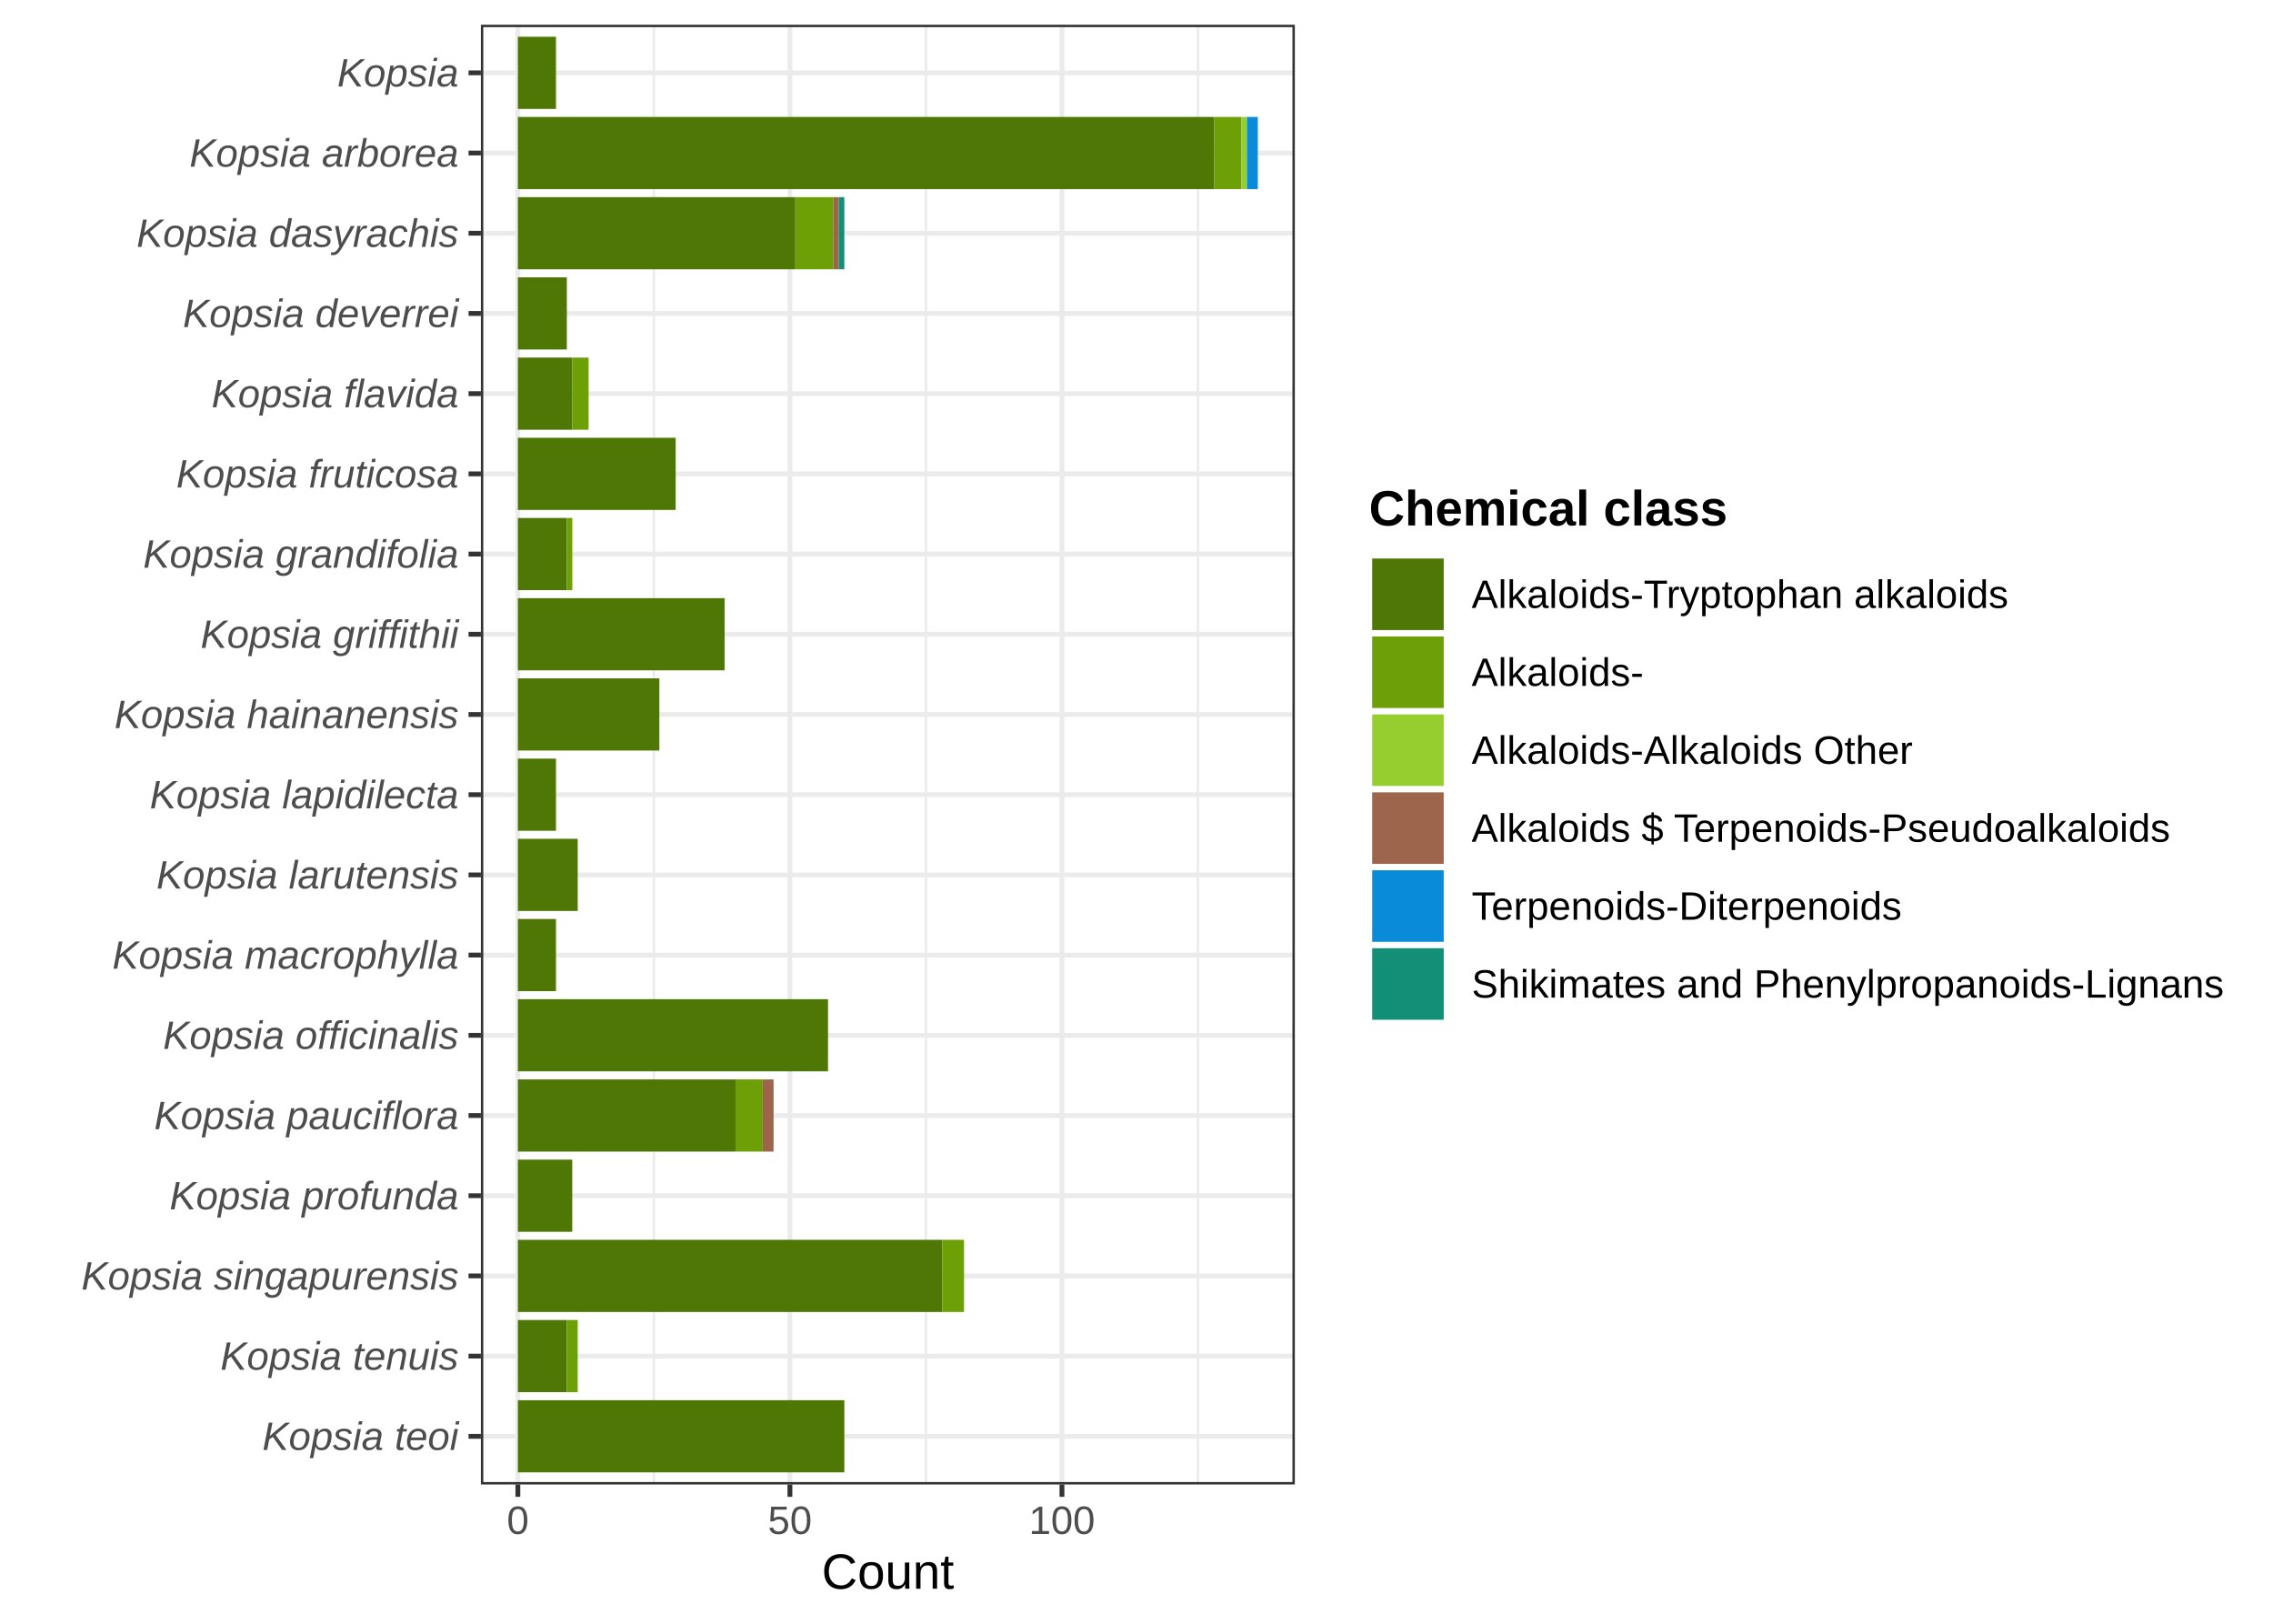
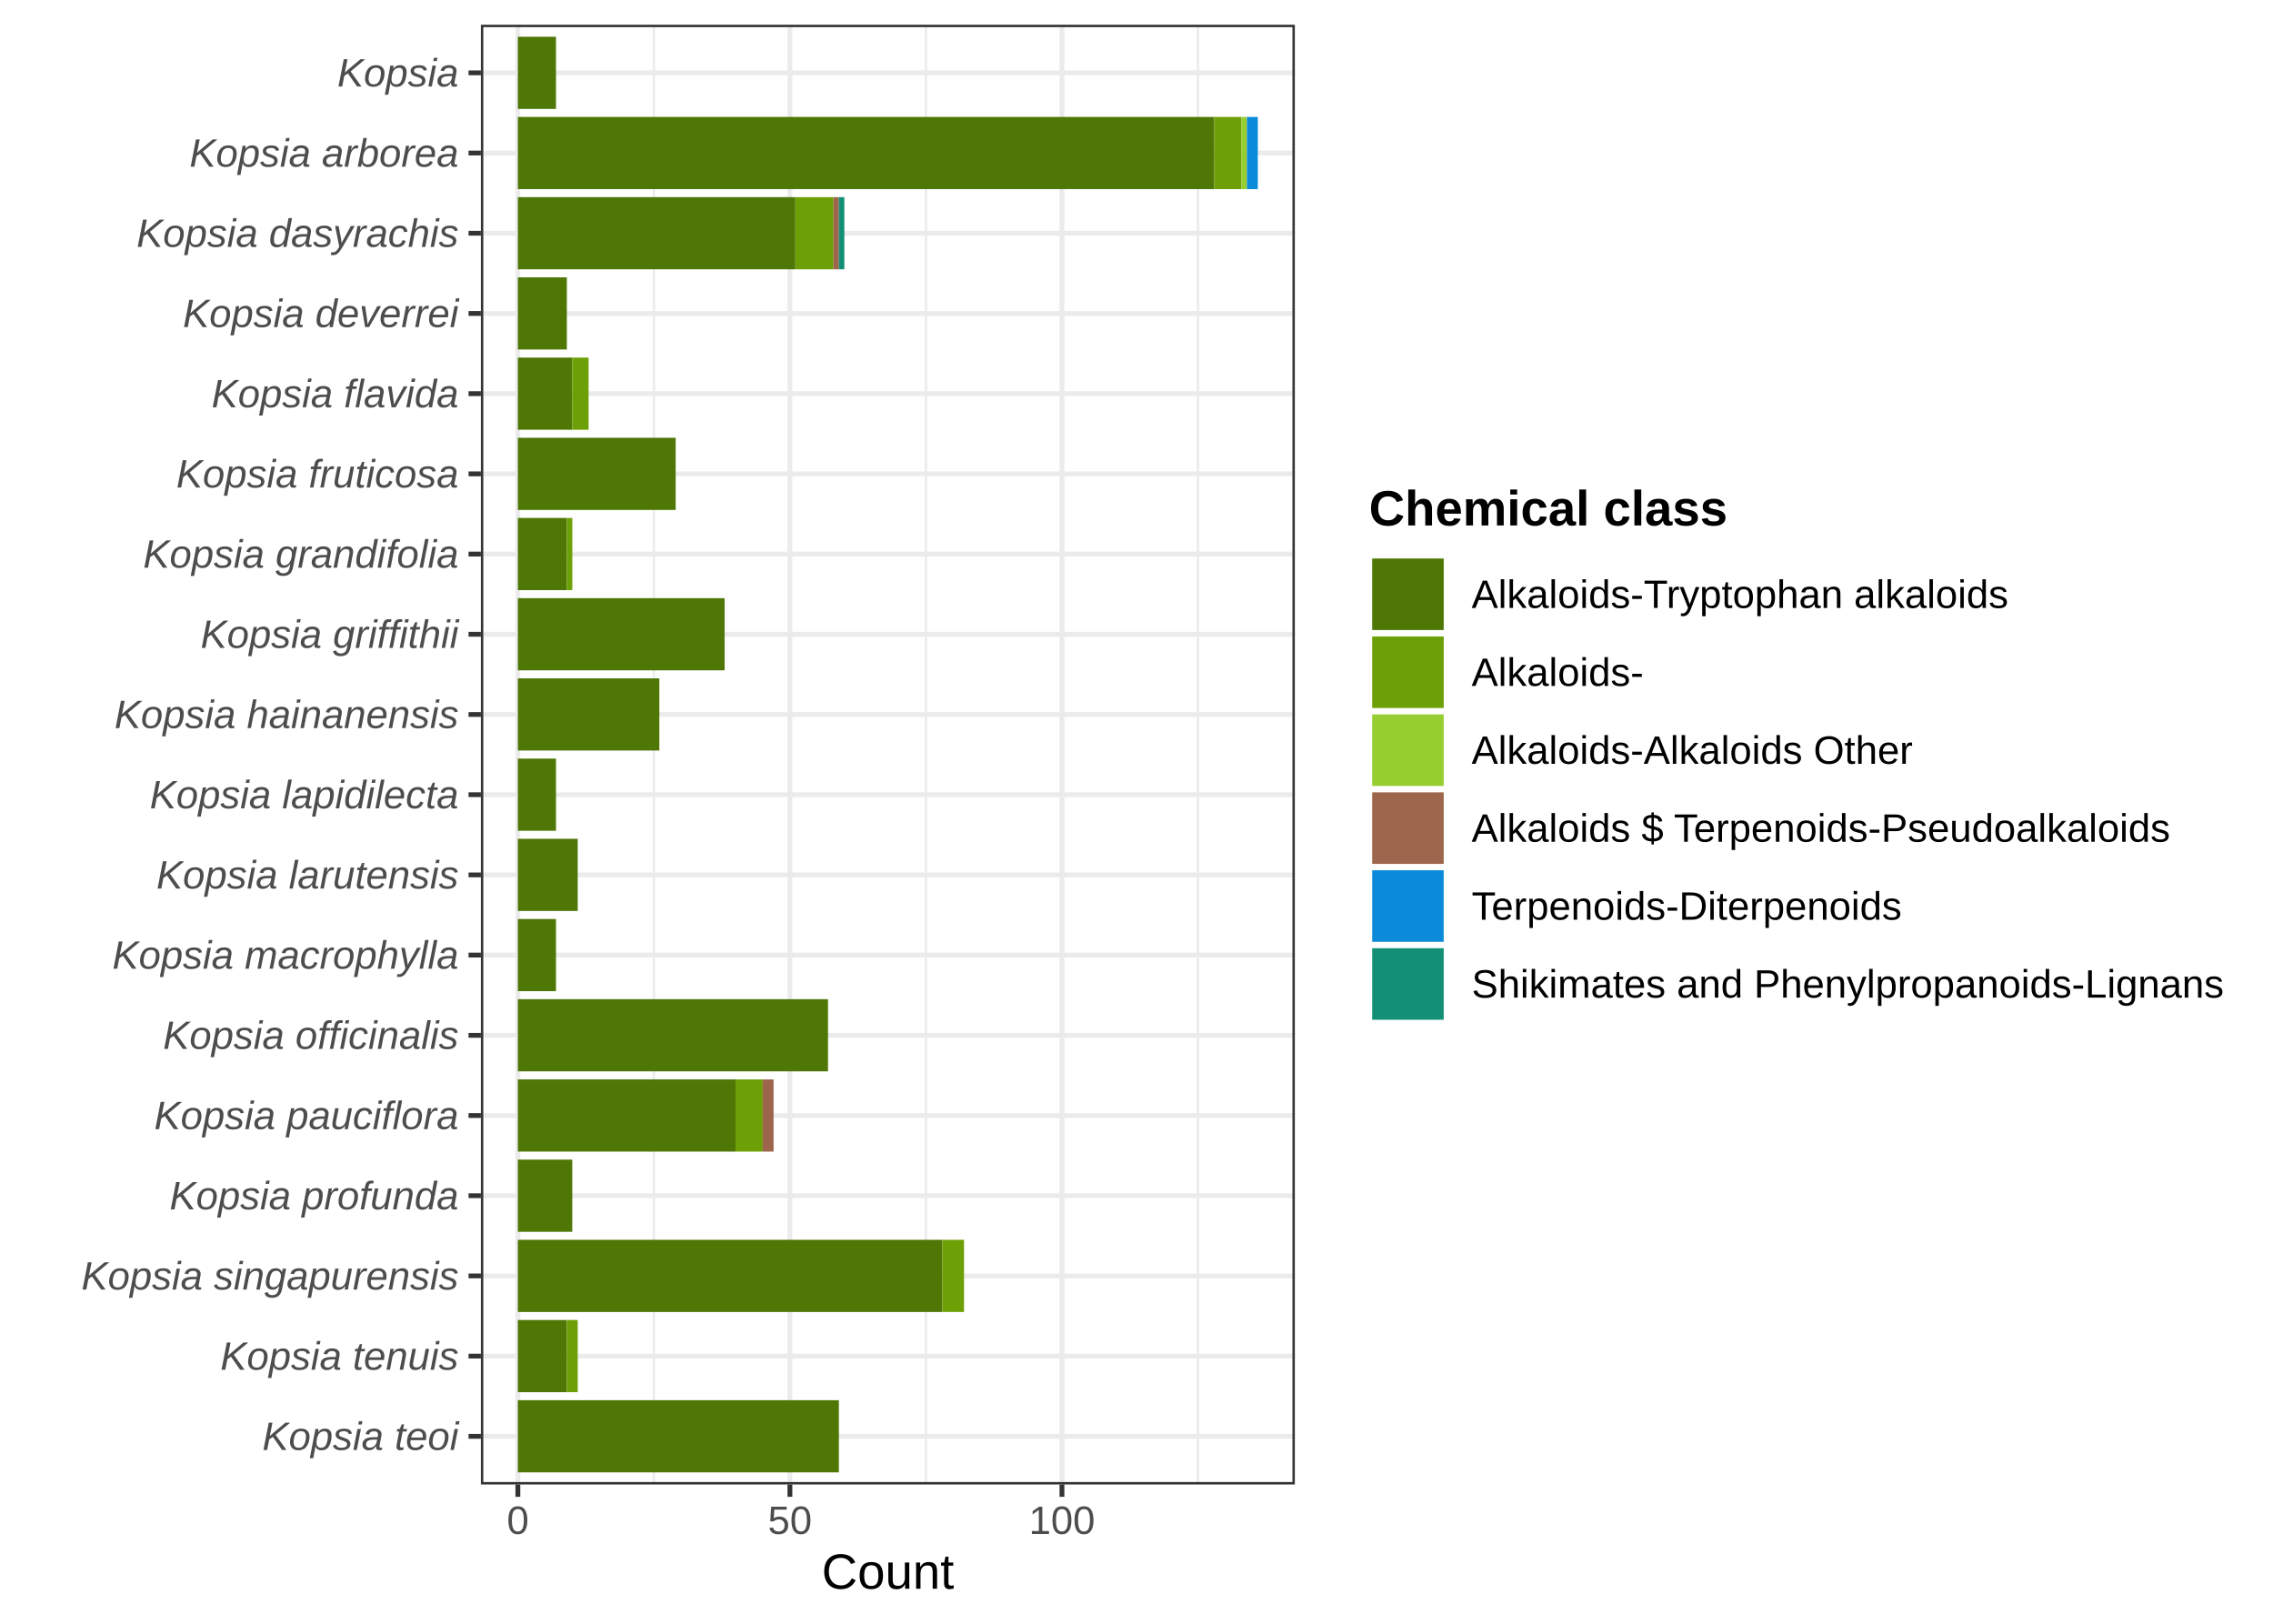
<svg xmlns="http://www.w3.org/2000/svg" width="504.00pt" height="360.00pt" viewBox="0 0 504.00 360.00">
  <g class="svglite">
    <defs>
      <style type="text/css">
    .svglite line, .svglite polyline, .svglite polygon, .svglite path, .svglite rect, .svglite circle {
      fill: none;
      stroke: #000000;
      stroke-linecap: round;
      stroke-linejoin: round;
      stroke-miterlimit: 10.00;
    }
    .svglite text {
      white-space: pre;
    }
    .svglite g.glyphgroup path {
      fill: inherit;
      stroke: none;
    }
  </style>
    </defs>
    <rect width="100%" height="100%" style="stroke: none; fill: #FFFFFF;" />
    <defs>
      <clipPath id="cpMC4wMHw1MDQuMDB8MC4wMHwzNjAuMDA=">
        <rect x="0.00" y="0.00" width="504.00" height="360.00" />
      </clipPath>
    </defs>
    <g clip-path="url(#cpMC4wMHw1MDQuMDB8MC4wMHwzNjAuMDA=)">
      <rect x="0.00" y="0.00" width="504.00" height="360.00" style="stroke-width: 1.07; stroke: #FFFFFF; fill: #FFFFFF;" />
    </g>
    <defs>
      <clipPath id="cpMTA2LjYzfDI4Ny4xMXw1LjQ4fDMyOS4xMg==">
        <rect x="106.63" y="5.48" width="180.48" height="323.64" />
      </clipPath>
    </defs>
    <g clip-path="url(#cpMTA2LjYzfDI4Ny4xMXw1LjQ4fDMyOS4xMg==)">
      <rect x="106.63" y="5.48" width="180.48" height="323.64" style="stroke-width: 1.07; stroke: none; fill: #FFFFFF;" />
      <polyline points="144.99,329.12 144.99,5.48 " style="stroke-width: 0.53; stroke: #EBEBEB; stroke-linecap: butt;" />
      <polyline points="205.31,329.12 205.31,5.48 " style="stroke-width: 0.53; stroke: #EBEBEB; stroke-linecap: butt;" />
      <polyline points="265.63,329.12 265.63,5.48 " style="stroke-width: 0.53; stroke: #EBEBEB; stroke-linecap: butt;" />
      <polyline points="106.63,318.45 287.11,318.45 " style="stroke-width: 1.07; stroke: #EBEBEB; stroke-linecap: butt;" />
      <polyline points="106.63,300.66 287.11,300.66 " style="stroke-width: 1.07; stroke: #EBEBEB; stroke-linecap: butt;" />
      <polyline points="106.63,282.88 287.11,282.88 " style="stroke-width: 1.07; stroke: #EBEBEB; stroke-linecap: butt;" />
      <polyline points="106.63,265.10 287.11,265.10 " style="stroke-width: 1.07; stroke: #EBEBEB; stroke-linecap: butt;" />
      <polyline points="106.63,247.32 287.11,247.32 " style="stroke-width: 1.07; stroke: #EBEBEB; stroke-linecap: butt;" />
      <polyline points="106.63,229.54 287.11,229.54 " style="stroke-width: 1.07; stroke: #EBEBEB; stroke-linecap: butt;" />
      <polyline points="106.63,211.75 287.11,211.75 " style="stroke-width: 1.07; stroke: #EBEBEB; stroke-linecap: butt;" />
      <polyline points="106.63,193.97 287.11,193.97 " style="stroke-width: 1.07; stroke: #EBEBEB; stroke-linecap: butt;" />
      <polyline points="106.63,176.19 287.11,176.19 " style="stroke-width: 1.07; stroke: #EBEBEB; stroke-linecap: butt;" />
      <polyline points="106.63,158.41 287.11,158.41 " style="stroke-width: 1.07; stroke: #EBEBEB; stroke-linecap: butt;" />
      <polyline points="106.63,140.62 287.11,140.62 " style="stroke-width: 1.07; stroke: #EBEBEB; stroke-linecap: butt;" />
      <polyline points="106.63,122.84 287.11,122.84 " style="stroke-width: 1.07; stroke: #EBEBEB; stroke-linecap: butt;" />
      <polyline points="106.63,105.06 287.11,105.06 " style="stroke-width: 1.07; stroke: #EBEBEB; stroke-linecap: butt;" />
      <polyline points="106.63,87.28 287.11,87.28 " style="stroke-width: 1.07; stroke: #EBEBEB; stroke-linecap: butt;" />
      <polyline points="106.63,69.50 287.11,69.50 " style="stroke-width: 1.07; stroke: #EBEBEB; stroke-linecap: butt;" />
      <polyline points="106.63,51.71 287.11,51.71 " style="stroke-width: 1.07; stroke: #EBEBEB; stroke-linecap: butt;" />
      <polyline points="106.63,33.93 287.11,33.93 " style="stroke-width: 1.07; stroke: #EBEBEB; stroke-linecap: butt;" />
      <polyline points="106.63,16.15 287.11,16.15 " style="stroke-width: 1.07; stroke: #EBEBEB; stroke-linecap: butt;" />
      <polyline points="114.83,329.12 114.83,5.48 " style="stroke-width: 1.07; stroke: #EBEBEB; stroke-linecap: butt;" />
      <polyline points="175.15,329.12 175.15,5.48 " style="stroke-width: 1.07; stroke: #EBEBEB; stroke-linecap: butt;" />
      <polyline points="235.47,329.12 235.47,5.48 " style="stroke-width: 1.07; stroke: #EBEBEB; stroke-linecap: butt;" />
      <rect x="114.83" y="25.93" width="154.42" height="16.00" style="stroke-width: 1.07; stroke: none; stroke-linecap: butt; stroke-linejoin: miter; fill: #4E7705;" />
      <rect x="114.83" y="274.88" width="94.10" height="16.00" style="stroke-width: 1.07; stroke: none; stroke-linecap: butt; stroke-linejoin: miter; fill: #4E7705;" />
-       <rect x="114.83" y="310.44" width="72.39" height="16.00" style="stroke-width: 1.07; stroke: none; stroke-linecap: butt; stroke-linejoin: miter; fill: #4E7705;" />
+       <rect x="114.83" y="310.44" width="71.18" height="16.00" style="stroke-width: 1.07; stroke: none; stroke-linecap: butt; stroke-linejoin: miter; fill: #4E7705;" />
      <rect x="114.83" y="221.53" width="68.77" height="16.00" style="stroke-width: 1.07; stroke: none; stroke-linecap: butt; stroke-linejoin: miter; fill: #4E7705;" />
      <rect x="114.83" y="43.71" width="61.53" height="16.00" style="stroke-width: 1.07; stroke: none; stroke-linecap: butt; stroke-linejoin: miter; fill: #4E7705;" />
      <rect x="114.83" y="239.32" width="48.26" height="16.00" style="stroke-width: 1.07; stroke: none; stroke-linecap: butt; stroke-linejoin: miter; fill: #4E7705;" />
      <rect x="114.83" y="132.62" width="45.84" height="16.00" style="stroke-width: 1.07; stroke: none; stroke-linecap: butt; stroke-linejoin: miter; fill: #4E7705;" />
      <rect x="114.83" y="97.06" width="34.99" height="16.00" style="stroke-width: 1.07; stroke: none; stroke-linecap: butt; stroke-linejoin: miter; fill: #4E7705;" />
      <rect x="114.83" y="150.40" width="31.37" height="16.00" style="stroke-width: 1.07; stroke: none; stroke-linecap: butt; stroke-linejoin: miter; fill: #4E7705;" />
      <rect x="114.83" y="185.97" width="13.27" height="16.00" style="stroke-width: 1.07; stroke: none; stroke-linecap: butt; stroke-linejoin: miter; fill: #4E7705;" />
      <rect x="114.83" y="79.28" width="12.06" height="16.00" style="stroke-width: 1.07; stroke: none; stroke-linecap: butt; stroke-linejoin: miter; fill: #4E7705;" />
      <rect x="114.83" y="257.10" width="12.06" height="16.00" style="stroke-width: 1.07; stroke: none; stroke-linecap: butt; stroke-linejoin: miter; fill: #4E7705;" />
      <rect x="114.83" y="61.49" width="10.86" height="16.00" style="stroke-width: 1.07; stroke: none; stroke-linecap: butt; stroke-linejoin: miter; fill: #4E7705;" />
      <rect x="114.83" y="114.84" width="10.86" height="16.00" style="stroke-width: 1.07; stroke: none; stroke-linecap: butt; stroke-linejoin: miter; fill: #4E7705;" />
      <rect x="114.83" y="292.66" width="10.86" height="16.00" style="stroke-width: 1.07; stroke: none; stroke-linecap: butt; stroke-linejoin: miter; fill: #4E7705;" />
      <rect x="114.83" y="8.15" width="8.45" height="16.00" style="stroke-width: 1.07; stroke: none; stroke-linecap: butt; stroke-linejoin: miter; fill: #4E7705;" />
      <rect x="114.83" y="168.19" width="8.45" height="16.00" style="stroke-width: 1.07; stroke: none; stroke-linecap: butt; stroke-linejoin: miter; fill: #4E7705;" />
      <rect x="114.83" y="203.75" width="8.45" height="16.00" style="stroke-width: 1.07; stroke: none; stroke-linecap: butt; stroke-linejoin: miter; fill: #4E7705;" />
      <rect x="176.36" y="43.71" width="8.45" height="16.00" style="stroke-width: 1.07; stroke: none; stroke-linecap: butt; stroke-linejoin: miter; fill: #6D9F06;" />
      <rect x="269.25" y="25.93" width="6.03" height="16.00" style="stroke-width: 1.07; stroke: none; stroke-linecap: butt; stroke-linejoin: miter; fill: #6D9F06;" />
      <rect x="163.09" y="239.32" width="6.03" height="16.00" style="stroke-width: 1.07; stroke: none; stroke-linecap: butt; stroke-linejoin: miter; fill: #6D9F06;" />
      <rect x="208.93" y="274.88" width="4.83" height="16.00" style="stroke-width: 1.07; stroke: none; stroke-linecap: butt; stroke-linejoin: miter; fill: #6D9F06;" />
      <rect x="126.89" y="79.28" width="3.62" height="16.00" style="stroke-width: 1.07; stroke: none; stroke-linecap: butt; stroke-linejoin: miter; fill: #6D9F06;" />
      <rect x="125.69" y="292.66" width="2.41" height="16.00" style="stroke-width: 1.07; stroke: none; stroke-linecap: butt; stroke-linejoin: miter; fill: #6D9F06;" />
      <rect x="125.69" y="114.84" width="1.21" height="16.00" style="stroke-width: 1.07; stroke: none; stroke-linecap: butt; stroke-linejoin: miter; fill: #6D9F06;" />
      <rect x="275.29" y="25.93" width="1.21" height="16.00" style="stroke-width: 1.07; stroke: none; stroke-linecap: butt; stroke-linejoin: miter; fill: #97CE2F;" />
      <rect x="169.12" y="239.32" width="2.41" height="16.00" style="stroke-width: 1.07; stroke: none; stroke-linecap: butt; stroke-linejoin: miter; fill: #9D654C;" />
      <rect x="184.80" y="43.71" width="1.21" height="16.00" style="stroke-width: 1.07; stroke: none; stroke-linecap: butt; stroke-linejoin: miter; fill: #9D654C;" />
      <rect x="276.49" y="25.93" width="2.41" height="16.00" style="stroke-width: 1.07; stroke: none; stroke-linecap: butt; stroke-linejoin: miter; fill: #098BD9;" />
      <rect x="186.01" y="43.71" width="1.21" height="16.00" style="stroke-width: 1.07; stroke: none; stroke-linecap: butt; stroke-linejoin: miter; fill: #148F77;" />
      <rect x="106.63" y="5.48" width="180.48" height="323.64" style="stroke-width: 1.07; stroke: #333333;" />
    </g>
    <g clip-path="url(#cpMC4wMHw1MDQuMDB8MC4wMHwzNjAuMDA=)">
      <text x="101.69" y="321.47" text-anchor="end" style="font-size: 8.80px; font-style: italic;fill: #4D4D4D; font-family: &quot;Liberation Sans&quot;;" textLength="43.52px" lengthAdjust="spacingAndGlyphs">Kopsia teoi</text>
      <text x="101.69" y="303.69" text-anchor="end" style="font-size: 8.80px; font-style: italic;fill: #4D4D4D; font-family: &quot;Liberation Sans&quot;;" textLength="52.81px" lengthAdjust="spacingAndGlyphs">Kopsia tenuis</text>
      <text x="101.69" y="285.91" text-anchor="end" style="font-size: 8.80px; font-style: italic;fill: #4D4D4D; font-family: &quot;Liberation Sans&quot;;" textLength="83.62px" lengthAdjust="spacingAndGlyphs">Kopsia singapurensis</text>
      <text x="101.69" y="268.13" text-anchor="end" style="font-size: 8.80px; font-style: italic;fill: #4D4D4D; font-family: &quot;Liberation Sans&quot;;" textLength="64.05px" lengthAdjust="spacingAndGlyphs">Kopsia profunda</text>
      <text x="101.69" y="250.35" text-anchor="end" style="font-size: 8.80px; font-style: italic;fill: #4D4D4D; font-family: &quot;Liberation Sans&quot;;" textLength="67.47px" lengthAdjust="spacingAndGlyphs">Kopsia pauciflora</text>
      <text x="101.69" y="232.56" text-anchor="end" style="font-size: 8.80px; font-style: italic;fill: #4D4D4D; font-family: &quot;Liberation Sans&quot;;" textLength="65.52px" lengthAdjust="spacingAndGlyphs">Kopsia officinalis</text>
      <text x="101.69" y="214.78" text-anchor="end" style="font-size: 8.80px; font-style: italic;fill: #4D4D4D; font-family: &quot;Liberation Sans&quot;;" textLength="76.77px" lengthAdjust="spacingAndGlyphs">Kopsia macrophylla</text>
      <text x="101.69" y="197.00" text-anchor="end" style="font-size: 8.80px; font-style: italic;fill: #4D4D4D; font-family: &quot;Liberation Sans&quot;;" textLength="66.98px" lengthAdjust="spacingAndGlyphs">Kopsia larutensis</text>
      <text x="101.69" y="179.22" text-anchor="end" style="font-size: 8.80px; font-style: italic;fill: #4D4D4D; font-family: &quot;Liberation Sans&quot;;" textLength="68.45px" lengthAdjust="spacingAndGlyphs">Kopsia lapidilecta</text>
      <text x="101.69" y="161.43" text-anchor="end" style="font-size: 8.80px; font-style: italic;fill: #4D4D4D; font-family: &quot;Liberation Sans&quot;;" textLength="76.30px" lengthAdjust="spacingAndGlyphs">Kopsia hainanensis</text>
      <text x="101.69" y="143.65" text-anchor="end" style="font-size: 8.80px; font-style: italic;fill: #4D4D4D; font-family: &quot;Liberation Sans&quot;;" textLength="57.17px" lengthAdjust="spacingAndGlyphs">Kopsia griffithii</text>
      <text x="101.69" y="125.87" text-anchor="end" style="font-size: 8.80px; font-style: italic;fill: #4D4D4D; font-family: &quot;Liberation Sans&quot;;" textLength="69.91px" lengthAdjust="spacingAndGlyphs">Kopsia grandifolia</text>
      <text x="101.69" y="108.09" text-anchor="end" style="font-size: 8.80px; font-style: italic;fill: #4D4D4D; font-family: &quot;Liberation Sans&quot;;" textLength="62.58px" lengthAdjust="spacingAndGlyphs">Kopsia fruticosa</text>
      <text x="101.69" y="90.31" text-anchor="end" style="font-size: 8.80px; font-style: italic;fill: #4D4D4D; font-family: &quot;Liberation Sans&quot;;" textLength="54.77px" lengthAdjust="spacingAndGlyphs">Kopsia flavida</text>
      <text x="101.69" y="72.52" text-anchor="end" style="font-size: 8.80px; font-style: italic;fill: #4D4D4D; font-family: &quot;Liberation Sans&quot;;" textLength="61.11px" lengthAdjust="spacingAndGlyphs">Kopsia deverrei</text>
      <text x="101.69" y="54.74" text-anchor="end" style="font-size: 8.80px; font-style: italic;fill: #4D4D4D; font-family: &quot;Liberation Sans&quot;;" textLength="71.41px" lengthAdjust="spacingAndGlyphs">Kopsia dasyrachis</text>
      <text x="101.69" y="36.96" text-anchor="end" style="font-size: 8.80px; font-style: italic;fill: #4D4D4D; font-family: &quot;Liberation Sans&quot;;" textLength="59.64px" lengthAdjust="spacingAndGlyphs">Kopsia arborea</text>
      <text x="101.69" y="19.18" text-anchor="end" style="font-size: 8.80px; font-style: italic;fill: #4D4D4D; font-family: &quot;Liberation Sans&quot;;" textLength="26.91px" lengthAdjust="spacingAndGlyphs">Kopsia</text>
      <polyline points="103.89,318.45 106.63,318.45 " style="stroke-width: 1.07; stroke: #333333; stroke-linecap: butt;" />
      <polyline points="103.89,300.66 106.63,300.66 " style="stroke-width: 1.07; stroke: #333333; stroke-linecap: butt;" />
      <polyline points="103.89,282.88 106.63,282.88 " style="stroke-width: 1.07; stroke: #333333; stroke-linecap: butt;" />
      <polyline points="103.89,265.10 106.63,265.10 " style="stroke-width: 1.07; stroke: #333333; stroke-linecap: butt;" />
      <polyline points="103.89,247.32 106.63,247.32 " style="stroke-width: 1.07; stroke: #333333; stroke-linecap: butt;" />
      <polyline points="103.89,229.54 106.63,229.54 " style="stroke-width: 1.07; stroke: #333333; stroke-linecap: butt;" />
      <polyline points="103.89,211.75 106.63,211.75 " style="stroke-width: 1.07; stroke: #333333; stroke-linecap: butt;" />
      <polyline points="103.89,193.97 106.63,193.97 " style="stroke-width: 1.07; stroke: #333333; stroke-linecap: butt;" />
      <polyline points="103.89,176.19 106.63,176.19 " style="stroke-width: 1.07; stroke: #333333; stroke-linecap: butt;" />
      <polyline points="103.89,158.41 106.63,158.41 " style="stroke-width: 1.07; stroke: #333333; stroke-linecap: butt;" />
      <polyline points="103.89,140.62 106.63,140.62 " style="stroke-width: 1.07; stroke: #333333; stroke-linecap: butt;" />
      <polyline points="103.89,122.84 106.63,122.84 " style="stroke-width: 1.07; stroke: #333333; stroke-linecap: butt;" />
      <polyline points="103.89,105.06 106.63,105.06 " style="stroke-width: 1.07; stroke: #333333; stroke-linecap: butt;" />
      <polyline points="103.89,87.28 106.63,87.28 " style="stroke-width: 1.07; stroke: #333333; stroke-linecap: butt;" />
      <polyline points="103.89,69.50 106.63,69.50 " style="stroke-width: 1.07; stroke: #333333; stroke-linecap: butt;" />
      <polyline points="103.89,51.71 106.63,51.71 " style="stroke-width: 1.07; stroke: #333333; stroke-linecap: butt;" />
      <polyline points="103.89,33.93 106.63,33.93 " style="stroke-width: 1.07; stroke: #333333; stroke-linecap: butt;" />
      <polyline points="103.89,16.15 106.63,16.15 " style="stroke-width: 1.07; stroke: #333333; stroke-linecap: butt;" />
      <polyline points="114.83,331.86 114.83,329.12 " style="stroke-width: 1.07; stroke: #333333; stroke-linecap: butt;" />
      <polyline points="175.15,331.86 175.15,329.12 " style="stroke-width: 1.07; stroke: #333333; stroke-linecap: butt;" />
      <polyline points="235.47,331.86 235.47,329.12 " style="stroke-width: 1.07; stroke: #333333; stroke-linecap: butt;" />
      <text x="114.83" y="340.10" text-anchor="middle" style="font-size: 8.80px;fill: #4D4D4D; font-family: &quot;Liberation Sans&quot;;" textLength="4.89px" lengthAdjust="spacingAndGlyphs">0</text>
      <text x="175.15" y="340.10" text-anchor="middle" style="font-size: 8.80px;fill: #4D4D4D; font-family: &quot;Liberation Sans&quot;;" textLength="9.78px" lengthAdjust="spacingAndGlyphs">50</text>
      <text x="235.47" y="340.10" text-anchor="middle" style="font-size: 8.80px;fill: #4D4D4D; font-family: &quot;Liberation Sans&quot;;" textLength="14.67px" lengthAdjust="spacingAndGlyphs">100</text>
      <text x="196.87" y="352.24" text-anchor="middle" style="font-size: 11.00px; font-family: &quot;Liberation Sans&quot;;" textLength="29.38px" lengthAdjust="spacingAndGlyphs">Count</text>
      <rect x="298.07" y="102.31" width="200.45" height="129.97" style="stroke-width: 1.07; stroke: none; fill: #FFFFFF;" />
      <text x="303.55" y="116.50" style="font-size: 11.00px; font-weight: bold; font-family: &quot;Liberation Sans&quot;;" textLength="79.56px" lengthAdjust="spacingAndGlyphs">Chemical class</text>
      <rect x="303.55" y="123.12" width="17.28" height="17.28" style="stroke-width: 1.07; stroke: none; fill: #FFFFFF;" />
      <rect x="304.26" y="123.83" width="15.86" height="15.86" style="stroke-width: 1.07; stroke: none; stroke-linecap: butt; stroke-linejoin: miter; fill: #4E7705;" />
      <rect x="303.55" y="140.40" width="17.28" height="17.28" style="stroke-width: 1.07; stroke: none; fill: #FFFFFF;" />
      <rect x="304.26" y="141.11" width="15.86" height="15.86" style="stroke-width: 1.07; stroke: none; stroke-linecap: butt; stroke-linejoin: miter; fill: #6D9F06;" />
      <rect x="303.55" y="157.68" width="17.28" height="17.28" style="stroke-width: 1.07; stroke: none; fill: #FFFFFF;" />
      <rect x="304.26" y="158.39" width="15.86" height="15.86" style="stroke-width: 1.07; stroke: none; stroke-linecap: butt; stroke-linejoin: miter; fill: #97CE2F;" />
      <rect x="303.55" y="174.96" width="17.28" height="17.28" style="stroke-width: 1.07; stroke: none; fill: #FFFFFF;" />
      <rect x="304.26" y="175.67" width="15.86" height="15.86" style="stroke-width: 1.07; stroke: none; stroke-linecap: butt; stroke-linejoin: miter; fill: #9D654C;" />
      <rect x="303.55" y="192.24" width="17.28" height="17.28" style="stroke-width: 1.07; stroke: none; fill: #FFFFFF;" />
      <rect x="304.26" y="192.95" width="15.86" height="15.86" style="stroke-width: 1.07; stroke: none; stroke-linecap: butt; stroke-linejoin: miter; fill: #098BD9;" />
      <rect x="303.55" y="209.52" width="17.28" height="17.28" style="stroke-width: 1.07; stroke: none; fill: #FFFFFF;" />
      <rect x="304.26" y="210.23" width="15.86" height="15.86" style="stroke-width: 1.07; stroke: none; stroke-linecap: butt; stroke-linejoin: miter; fill: #148F77;" />
      <text x="326.31" y="134.79" style="font-size: 8.80px; font-family: &quot;Liberation Sans&quot;;" textLength="118.97px" lengthAdjust="spacingAndGlyphs">Alkaloids-Tryptophan alkaloids</text>
      <text x="326.31" y="152.07" style="font-size: 8.80px; font-family: &quot;Liberation Sans&quot;;" textLength="38.14px" lengthAdjust="spacingAndGlyphs">Alkaloids-</text>
      <text x="326.31" y="169.35" style="font-size: 8.80px; font-family: &quot;Liberation Sans&quot;;" textLength="97.78px" lengthAdjust="spacingAndGlyphs">Alkaloids-Alkaloids Other</text>
      <text x="326.31" y="186.63" style="font-size: 8.80px; font-family: &quot;Liberation Sans&quot;;" textLength="154.86px" lengthAdjust="spacingAndGlyphs">Alkaloids $ Terpenoids-Pseudoalkaloids</text>
      <text x="326.31" y="203.91" style="font-size: 8.80px; font-family: &quot;Liberation Sans&quot;;" textLength="95.33px" lengthAdjust="spacingAndGlyphs">Terpenoids-Diterpenoids</text>
      <text x="326.31" y="221.19" style="font-size: 8.80px; font-family: &quot;Liberation Sans&quot;;" textLength="166.73px" lengthAdjust="spacingAndGlyphs">Shikimates and Phenylpropanoids-Lignans</text>
    </g>
  </g>
</svg>
